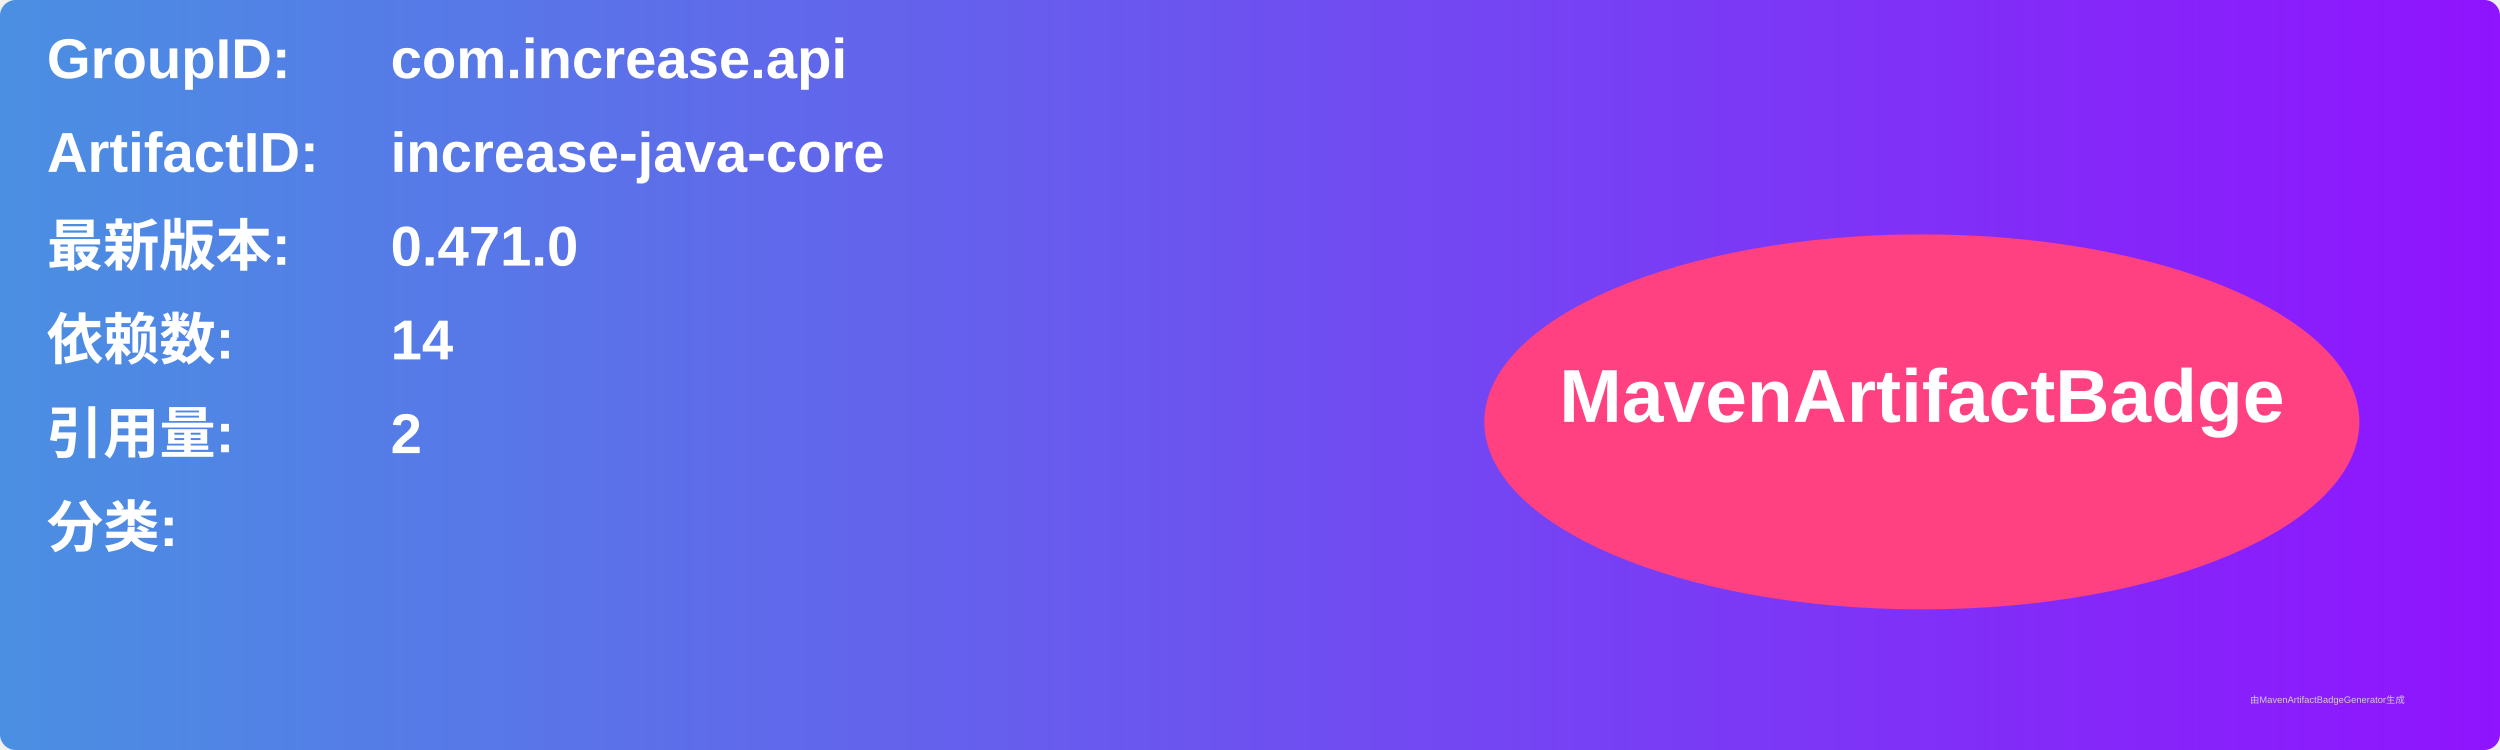
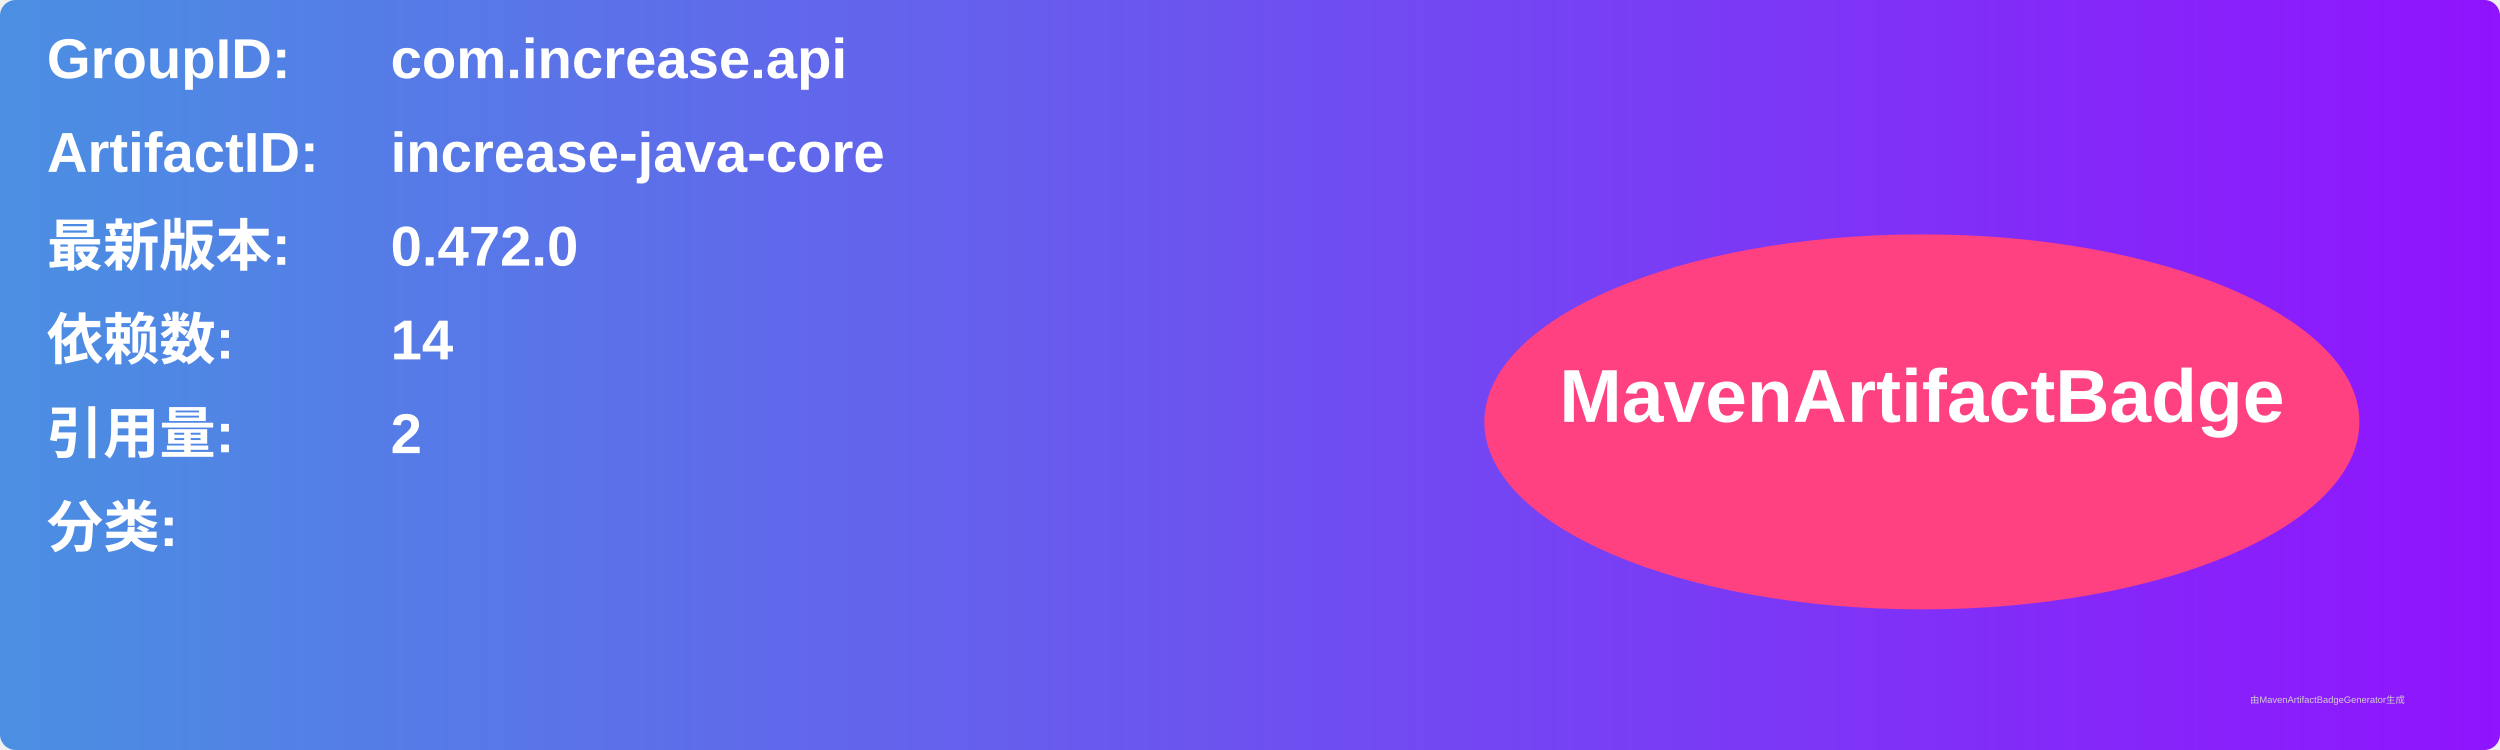
<svg xmlns="http://www.w3.org/2000/svg" width="800" height="240" viewBox="0 0 800 240">
  <linearGradient id="grad" x1="0%" y1="0%" x2="100%" y2="0%">
    <stop offset="0%" stop-color="#4a90e2" />
    <stop offset="100%" stop-color="#9013fe" />
  </linearGradient>
  <rect width="100%" height="100%" rx="5" ry="5" fill="url(#grad)" />
  <g transform="translate(15, 15)">
    <text x="0" y="10" font-family="Arial" font-size="18" fill="white" font-weight="bold" width="260">GroupID:</text>
    <text x="110" y="10" font-family="Arial" font-size="18" fill="white" font-weight="bold" width="460">com.increase.api</text>
    <text x="0" y="40" font-family="Arial" font-size="18" fill="white" font-weight="bold" width="260">ArtifactID:</text>
    <text x="110" y="40" font-family="Arial" font-size="18" fill="white" font-weight="bold" width="460">increase-java-core</text>
    <text x="0" y="70" font-family="Arial" font-size="18" fill="white" font-weight="bold">最新版本:</text>
    <text x="110" y="70" font-family="Arial" font-size="18" fill="white" font-weight="bold">
-       <tspan font-weight="bold">0.471.0</tspan>
+       <tspan font-weight="bold">0.472.0</tspan>
    </text>
    <text x="0" y="100" font-family="Arial" font-size="18" fill="white" font-weight="bold">依赖数: </text>
    <text x="110" y="100" font-family="Arial" font-size="18" fill="white">
      <tspan font-weight="bold">14</tspan>
    </text>
    <text x="0" y="130" font-family="Arial" font-size="18" fill="white" font-weight="bold">引用量: </text>
    <text x="110" y="130" font-family="Arial" font-size="18" fill="white">
      <tspan font-weight="bold">2</tspan>
    </text>
    <text x="0" y="160" font-family="Arial" font-size="18" fill="white" font-weight="bold">分类:</text>
    <text x="10" y="190" font-family="Arial" font-size="10" fill="white">
      <tspan font-weight="bold" />
    </text>
    <ellipse cx="600" cy="120" rx="140" ry="60" fill="#ff4081" />
    <text x="600" y="120" text-anchor="middle" font-family="Arial" font-size="24" fill="white" font-weight="bold">MavenArtifactBadge</text>
  </g>
  <text x="720" y="225" font-family="Arial" font-size="3" fill="#d0d0d0">由MavenArtifactBadgeGenerator生成</text>
</svg>
